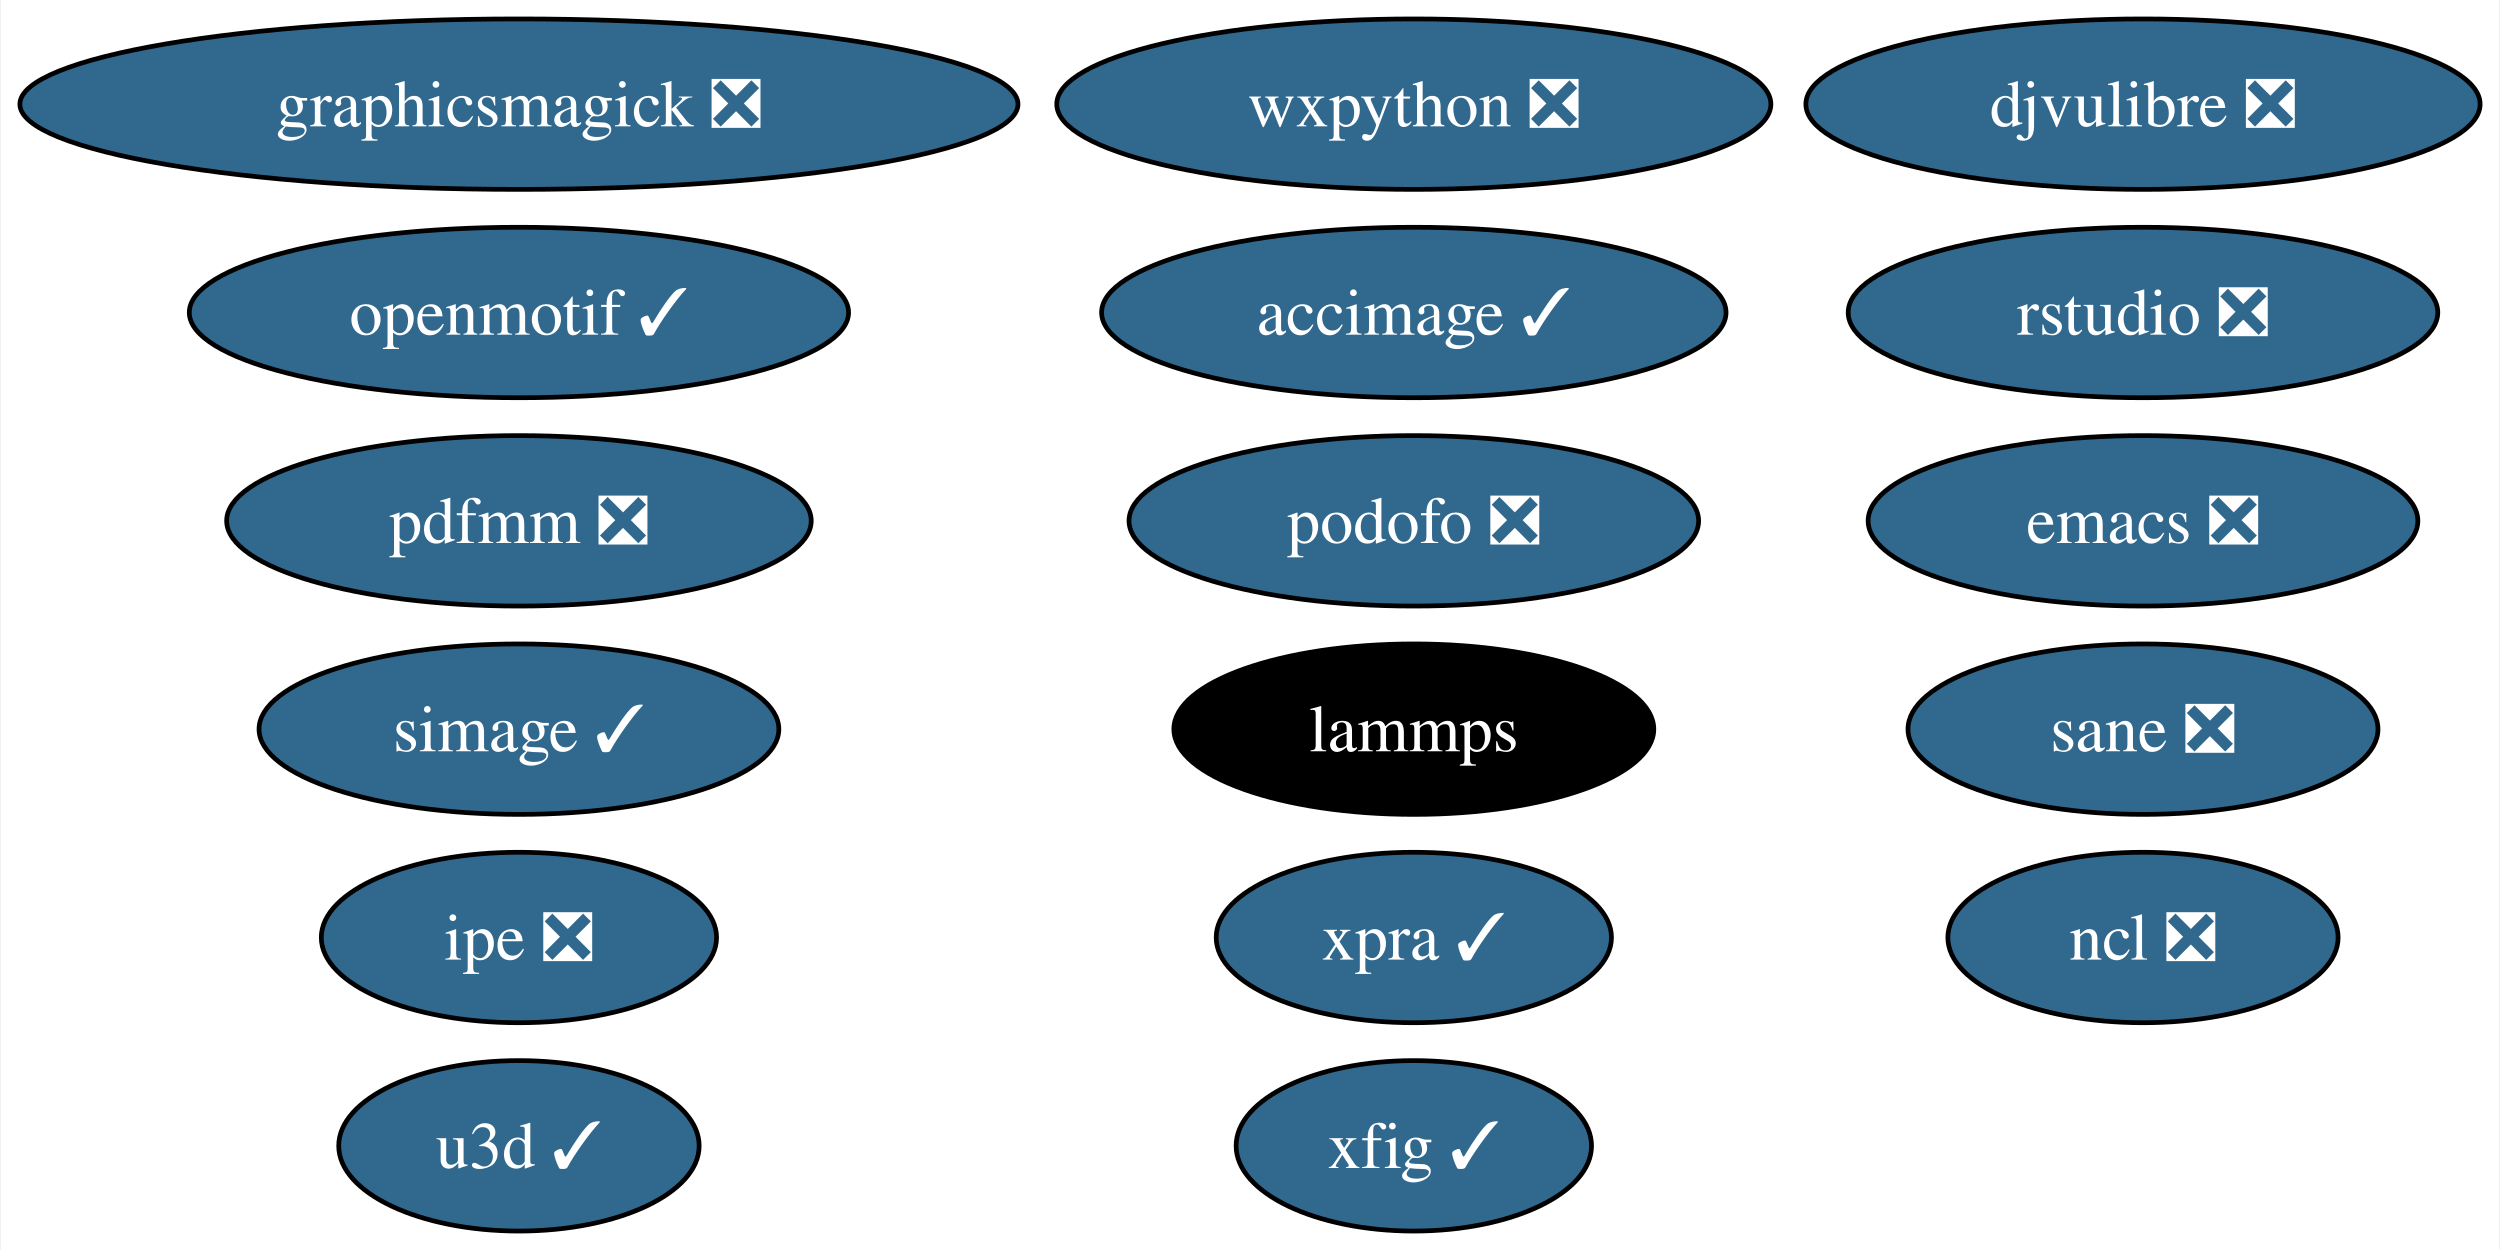
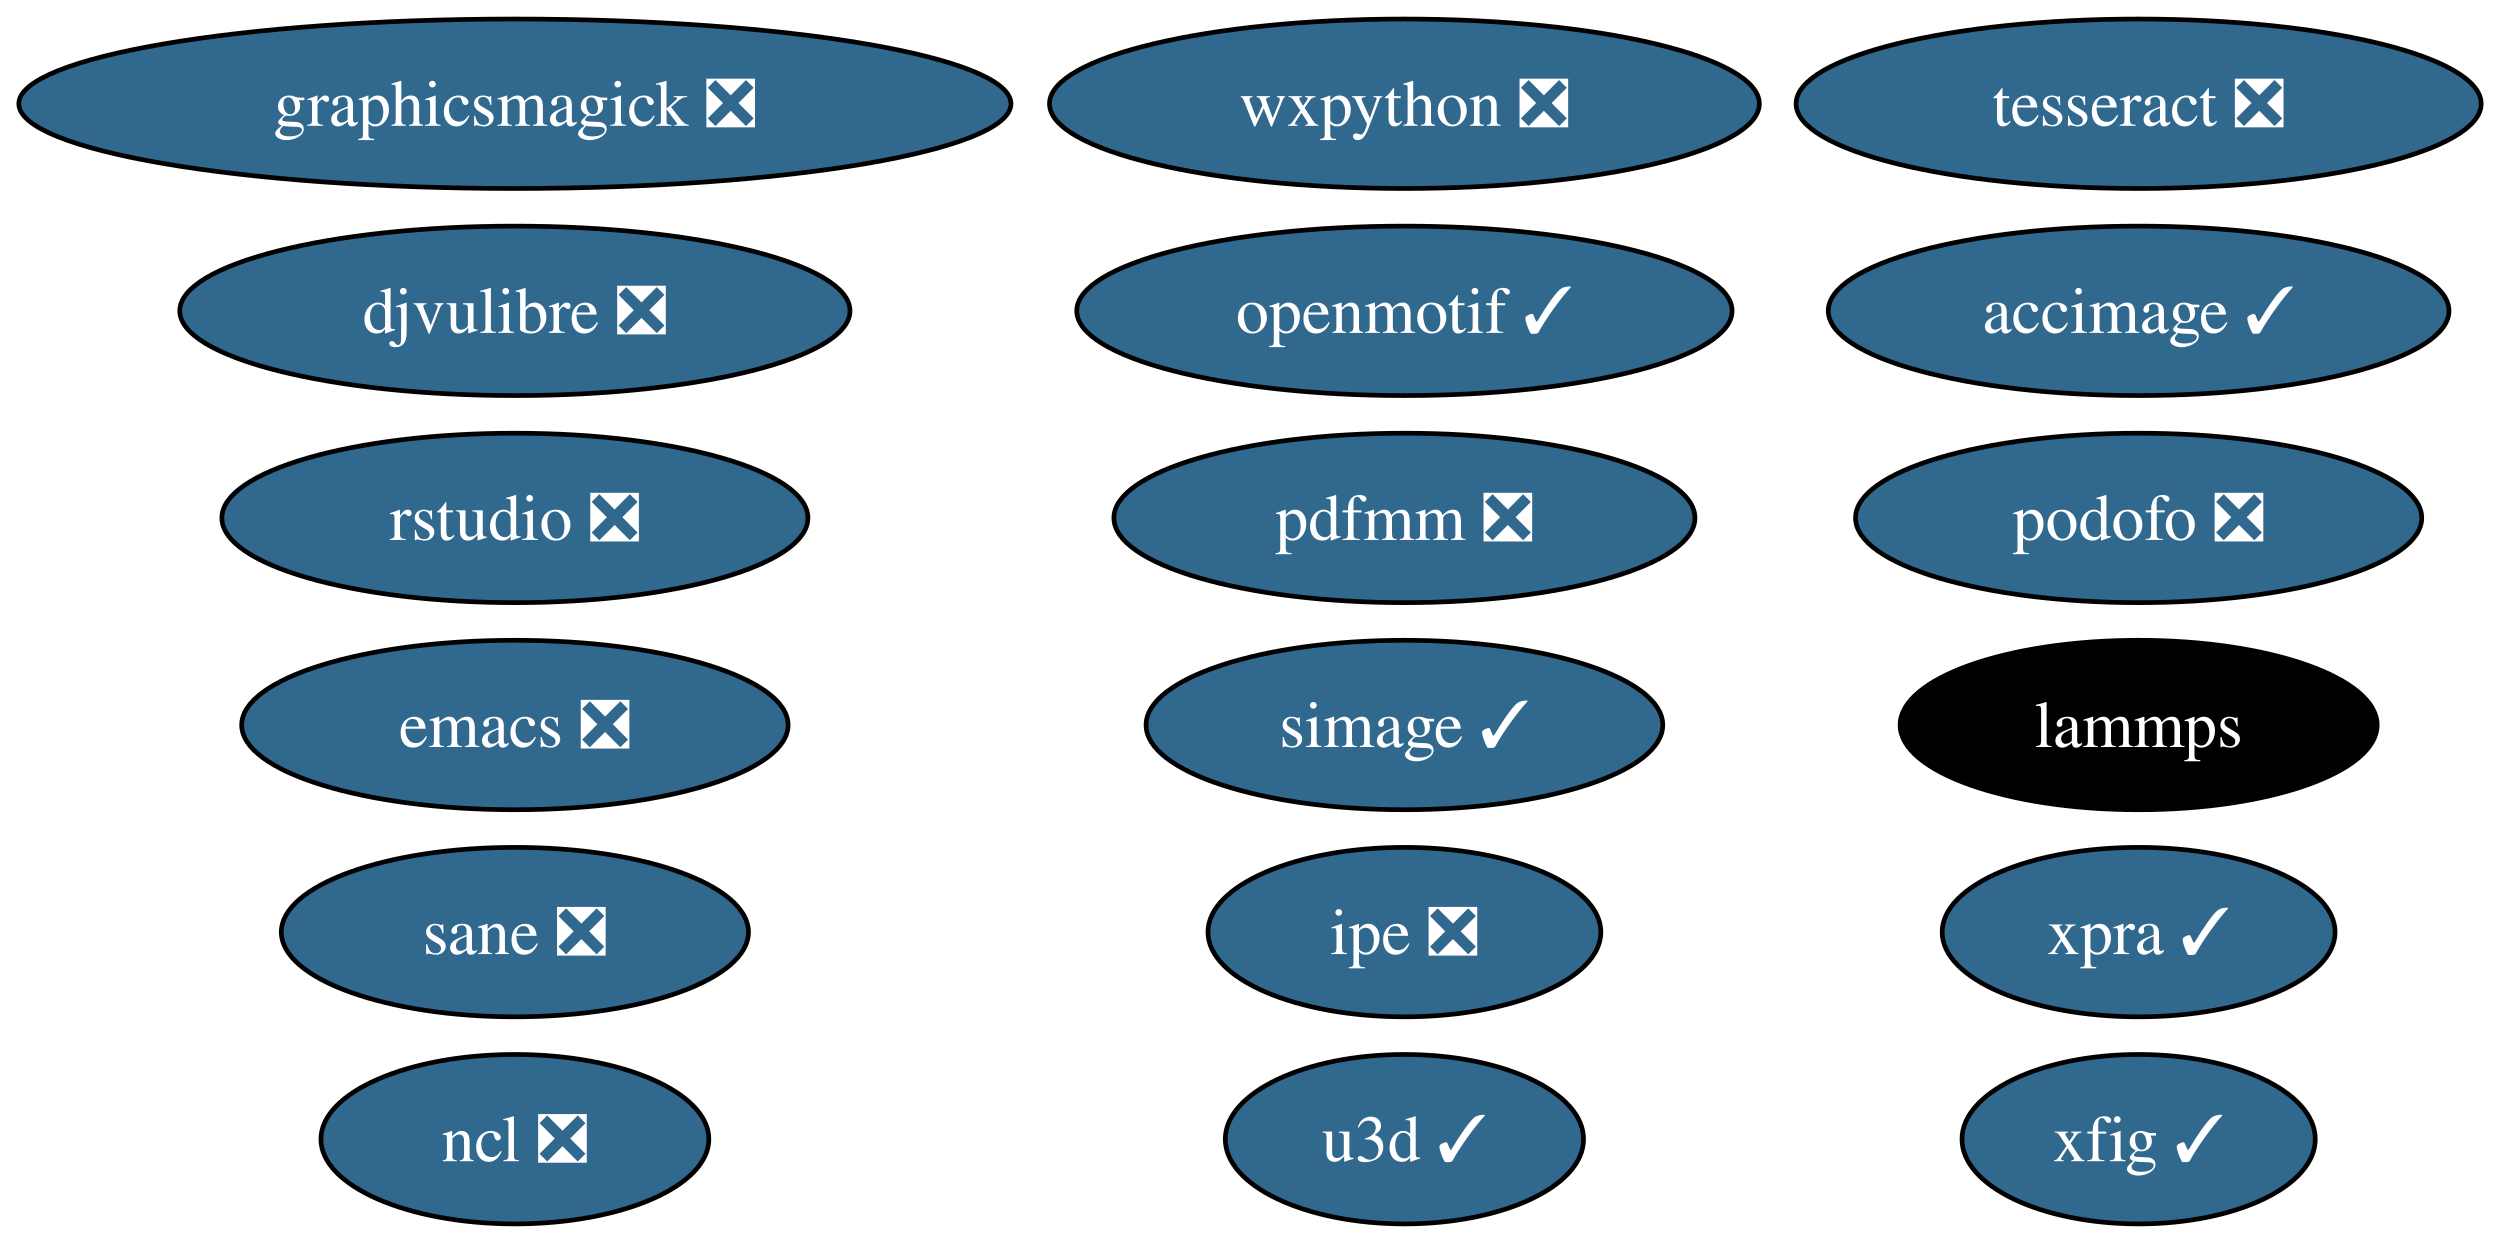
- <svg xmlns="http://www.w3.org/2000/svg" xmlns:xlink="http://www.w3.org/1999/xlink" width="528pt" height="264pt" viewBox="0.00 0.00 527.60 264.00">
+ <svg xmlns="http://www.w3.org/2000/svg" xmlns:xlink="http://www.w3.org/1999/xlink" width="531pt" height="264pt" viewBox="0.00 0.00 531.18 264.00">
  <g id="graph0" class="graph" transform="scale(1 1) rotate(0) translate(4 260)">
-     <polygon fill="white" stroke="none" points="-4,4 -4,-260 523.6,-260 523.6,4 -4,4" />
+     <polygon fill="white" stroke="none" points="-4,4 -4,-260 527.18,-260 527.18,4 -4,4" />
    <g id="node1" class="node">
      <g id="a_node1">
        <a xlink:href="https://github.com/conda-forge/emacs-feedstock/pull/78" xlink:title="emacs ❎">
-           <ellipse fill="#31688e" stroke="black" cx="448.4" cy="-150" rx="58.05" ry="18" />
-           <text text-anchor="middle" x="448.4" y="-145.32" font-family="Times,serif" font-size="14.00" fill="white">emacs ❎</text>
+           <ellipse fill="#31688e" stroke="black" cx="105.4" cy="-106" rx="58.05" ry="18" />
+           <text text-anchor="middle" x="105.4" y="-101.33" font-family="Times,serif" font-size="14.00" fill="white">emacs ❎</text>
        </a>
      </g>
    </g>
    <g id="node2" class="node">
      <g id="a_node2">
        <a xlink:href="https://github.com/conda-forge/ncl-feedstock/pull/145" xlink:title="ncl ❎">
-           <ellipse fill="#31688e" stroke="black" cx="448.4" cy="-62" rx="41.21" ry="18" />
-           <text text-anchor="middle" x="448.4" y="-57.33" font-family="Times,serif" font-size="14.00" fill="white">ncl ❎</text>
+           <ellipse fill="#31688e" stroke="black" cx="105.4" cy="-18" rx="41.21" ry="18" />
+           <text text-anchor="middle" x="105.4" y="-13.32" font-family="Times,serif" font-size="14.00" fill="white">ncl ❎</text>
        </a>
      </g>
    </g>
    <g id="node3" class="node">
      <g id="a_node3">
        <a xlink:href="https://github.com/conda-forge/openmotif-feedstock/pull/15" xlink:title="openmotif ✓">
-           <ellipse fill="#31688e" stroke="black" cx="105.4" cy="-194" rx="69.62" ry="18" />
-           <text text-anchor="middle" x="105.4" y="-189.32" font-family="Times,serif" font-size="14.00" fill="white">openmotif ✓</text>
+           <ellipse fill="#31688e" stroke="black" cx="294.4" cy="-194" rx="69.62" ry="18" />
+           <text text-anchor="middle" x="294.4" y="-189.32" font-family="Times,serif" font-size="14.00" fill="white">openmotif ✓</text>
        </a>
      </g>
    </g>
    <g id="node4" class="node">
      <g id="a_node4">
        <a xlink:href="https://github.com/conda-forge/wxpython-feedstock/pull/110" xlink:title="wxpython ❎">
          <ellipse fill="#31688e" stroke="black" cx="294.4" cy="-238" rx="75.41" ry="18" />
          <text text-anchor="middle" x="294.4" y="-233.32" font-family="Times,serif" font-size="14.00" fill="white">wxpython ❎</text>
        </a>
      </g>
    </g>
    <g id="node5" class="node">
      <g id="a_node5">
        <a xlink:href="https://github.com/conda-forge/xfig-feedstock/pull/8" xlink:title="xfig ✓">
-           <ellipse fill="#31688e" stroke="black" cx="294.4" cy="-18" rx="37.53" ry="18" />
-           <text text-anchor="middle" x="294.4" y="-13.32" font-family="Times,serif" font-size="14.00" fill="white">xfig ✓</text>
+           <ellipse fill="#31688e" stroke="black" cx="450.4" cy="-18" rx="37.53" ry="18" />
+           <text text-anchor="middle" x="450.4" y="-13.32" font-family="Times,serif" font-size="14.00" fill="white">xfig ✓</text>
        </a>
      </g>
    </g>
    <g id="node6" class="node">
      <g id="a_node6">
        <a xlink:href="https://github.com/conda-forge/u3d-feedstock/pull/25" xlink:title="u3d ✓">
-           <ellipse fill="#31688e" stroke="black" cx="105.4" cy="-18" rx="38.06" ry="18" />
-           <text text-anchor="middle" x="105.4" y="-13.32" font-family="Times,serif" font-size="14.00" fill="white">u3d ✓</text>
+           <ellipse fill="#31688e" stroke="black" cx="294.4" cy="-18" rx="38.06" ry="18" />
+           <text text-anchor="middle" x="294.4" y="-13.32" font-family="Times,serif" font-size="14.00" fill="white">u3d ✓</text>
        </a>
      </g>
    </g>
    <g id="node7" class="node">
      <g id="a_node7">
        <a xlink:href="https://github.com/conda-forge/simage-feedstock/pull/14" xlink:title="simage ✓">
-           <ellipse fill="#31688e" stroke="black" cx="105.4" cy="-106" rx="54.89" ry="18" />
-           <text text-anchor="middle" x="105.4" y="-101.33" font-family="Times,serif" font-size="14.00" fill="white">simage ✓</text>
+           <ellipse fill="#31688e" stroke="black" cx="294.4" cy="-106" rx="54.89" ry="18" />
+           <text text-anchor="middle" x="294.4" y="-101.33" font-family="Times,serif" font-size="14.00" fill="white">simage ✓</text>
        </a>
      </g>
    </g>
    <g id="node8" class="node">
      <g id="a_node8">
        <a xlink:href="https://github.com/conda-forge/lammps-feedstock" xlink:title="lammps">
-           <ellipse fill="#000000" stroke="black" cx="294.4" cy="-106" rx="50.68" ry="18" />
-           <text text-anchor="middle" x="294.4" y="-101.33" font-family="Times,serif" font-size="14.00" fill="white">lammps</text>
+           <ellipse fill="#000000" stroke="black" cx="450.4" cy="-106" rx="50.68" ry="18" />
+           <text text-anchor="middle" x="450.4" y="-101.33" font-family="Times,serif" font-size="14.00" fill="white">lammps</text>
        </a>
      </g>
    </g>
    <g id="node9" class="node">
      <g id="a_node9">
+         <a xlink:href="https://github.com/conda-forge/tesseract-feedstock/pull/59" xlink:title="tesseract ❎">
+           <ellipse fill="#31688e" stroke="black" cx="450.4" cy="-238" rx="72.78" ry="18" />
+           <text text-anchor="middle" x="450.4" y="-233.32" font-family="Times,serif" font-size="14.00" fill="white">tesseract ❎</text>
+         </a>
+       </g>
+     </g>
+     <g id="node10" class="node">
+       <g id="a_node10">
        <a xlink:href="https://github.com/conda-forge/graphicsmagick-feedstock/pull/29" xlink:title="graphicsmagick ❎">
          <ellipse fill="#31688e" stroke="black" cx="105.4" cy="-238" rx="105.4" ry="18" />
          <text text-anchor="middle" x="105.4" y="-233.32" font-family="Times,serif" font-size="14.00" fill="white">graphicsmagick ❎</text>
        </a>
      </g>
    </g>
-     <g id="node10" class="node">
-       <g id="a_node10">
-         <a xlink:href="https://github.com/conda-forge/accimage-feedstock/pull/14" xlink:title="accimage ✓">
-           <ellipse fill="#31688e" stroke="black" cx="294.4" cy="-194" rx="65.94" ry="18" />
-           <text text-anchor="middle" x="294.4" y="-189.32" font-family="Times,serif" font-size="14.00" fill="white">accimage ✓</text>
-         </a>
-       </g>
-     </g>
    <g id="node11" class="node">
      <g id="a_node11">
-         <a xlink:href="https://github.com/conda-forge/ipe-feedstock/pull/25" xlink:title="ipe ❎">
-           <ellipse fill="#31688e" stroke="black" cx="105.4" cy="-62" rx="41.74" ry="18" />
-           <text text-anchor="middle" x="105.4" y="-57.33" font-family="Times,serif" font-size="14.00" fill="white">ipe ❎</text>
+         <a xlink:href="https://github.com/conda-forge/accimage-feedstock/pull/14" xlink:title="accimage ✓">
+           <ellipse fill="#31688e" stroke="black" cx="450.4" cy="-194" rx="65.94" ry="18" />
+           <text text-anchor="middle" x="450.4" y="-189.32" font-family="Times,serif" font-size="14.00" fill="white">accimage ✓</text>
        </a>
      </g>
    </g>
    <g id="node12" class="node">
      <g id="a_node12">
-         <a xlink:href="https://github.com/conda-forge/podofo-feedstock/pull/6" xlink:title="podofo ❎">
-           <ellipse fill="#31688e" stroke="black" cx="294.4" cy="-150" rx="60.15" ry="18" />
-           <text text-anchor="middle" x="294.4" y="-145.32" font-family="Times,serif" font-size="14.00" fill="white">podofo ❎</text>
+         <a xlink:href="https://github.com/conda-forge/ipe-feedstock/pull/25" xlink:title="ipe ❎">
+           <ellipse fill="#31688e" stroke="black" cx="294.4" cy="-62" rx="41.74" ry="18" />
+           <text text-anchor="middle" x="294.4" y="-57.33" font-family="Times,serif" font-size="14.00" fill="white">ipe ❎</text>
        </a>
      </g>
    </g>
    <g id="node13" class="node">
      <g id="a_node13">
-         <a xlink:href="https://github.com/conda-forge/sane-feedstock/pull/21" xlink:title="sane ❎">
-           <ellipse fill="#31688e" stroke="black" cx="448.4" cy="-106" rx="49.63" ry="18" />
-           <text text-anchor="middle" x="448.4" y="-101.33" font-family="Times,serif" font-size="14.00" fill="white">sane ❎</text>
+         <a xlink:href="https://github.com/conda-forge/podofo-feedstock/pull/6" xlink:title="podofo ❎">
+           <ellipse fill="#31688e" stroke="black" cx="450.4" cy="-150" rx="60.15" ry="18" />
+           <text text-anchor="middle" x="450.4" y="-145.32" font-family="Times,serif" font-size="14.00" fill="white">podofo ❎</text>
        </a>
      </g>
    </g>
    <g id="node14" class="node">
      <g id="a_node14">
-         <a xlink:href="https://github.com/conda-forge/djvulibre-feedstock/pull/4" xlink:title="djvulibre ❎">
-           <ellipse fill="#31688e" stroke="black" cx="448.4" cy="-238" rx="71.2" ry="18" />
-           <text text-anchor="middle" x="448.4" y="-233.32" font-family="Times,serif" font-size="14.00" fill="white">djvulibre ❎</text>
+         <a xlink:href="https://github.com/conda-forge/sane-feedstock/pull/21" xlink:title="sane ❎">
+           <ellipse fill="#31688e" stroke="black" cx="105.4" cy="-62" rx="49.63" ry="18" />
+           <text text-anchor="middle" x="105.4" y="-57.33" font-family="Times,serif" font-size="14.00" fill="white">sane ❎</text>
        </a>
      </g>
    </g>
    <g id="node15" class="node">
      <g id="a_node15">
-         <a xlink:href="https://github.com/conda-forge/rstudio-feedstock/pull/27" xlink:title="rstudio ❎">
-           <ellipse fill="#31688e" stroke="black" cx="448.4" cy="-194" rx="62.26" ry="18" />
-           <text text-anchor="middle" x="448.4" y="-189.32" font-family="Times,serif" font-size="14.00" fill="white">rstudio ❎</text>
+         <a xlink:href="https://github.com/conda-forge/djvulibre-feedstock/pull/4" xlink:title="djvulibre ❎">
+           <ellipse fill="#31688e" stroke="black" cx="105.4" cy="-194" rx="71.2" ry="18" />
+           <text text-anchor="middle" x="105.4" y="-189.32" font-family="Times,serif" font-size="14.00" fill="white">djvulibre ❎</text>
        </a>
      </g>
    </g>
    <g id="node16" class="node">
      <g id="a_node16">
-         <a xlink:href="https://github.com/conda-forge/xpra-feedstock/pull/28" xlink:title="xpra ✓">
-           <ellipse fill="#31688e" stroke="black" cx="294.4" cy="-62" rx="41.74" ry="18" />
-           <text text-anchor="middle" x="294.4" y="-57.33" font-family="Times,serif" font-size="14.00" fill="white">xpra ✓</text>
+         <a xlink:href="https://github.com/conda-forge/rstudio-feedstock/pull/27" xlink:title="rstudio ❎">
+           <ellipse fill="#31688e" stroke="black" cx="105.4" cy="-150" rx="62.26" ry="18" />
+           <text text-anchor="middle" x="105.4" y="-145.32" font-family="Times,serif" font-size="14.00" fill="white">rstudio ❎</text>
        </a>
      </g>
    </g>
    <g id="node17" class="node">
      <g id="a_node17">
+         <a xlink:href="https://github.com/conda-forge/xpra-feedstock/pull/28" xlink:title="xpra ✓">
+           <ellipse fill="#31688e" stroke="black" cx="450.4" cy="-62" rx="41.74" ry="18" />
+           <text text-anchor="middle" x="450.4" y="-57.33" font-family="Times,serif" font-size="14.00" fill="white">xpra ✓</text>
+         </a>
+       </g>
+     </g>
+     <g id="node18" class="node">
+       <g id="a_node18">
        <a xlink:href="https://github.com/conda-forge/pdfmm-feedstock/pull/8" xlink:title="pdfmm ❎">
-           <ellipse fill="#31688e" stroke="black" cx="105.4" cy="-150" rx="61.73" ry="18" />
-           <text text-anchor="middle" x="105.4" y="-145.32" font-family="Times,serif" font-size="14.00" fill="white">pdfmm ❎</text>
+           <ellipse fill="#31688e" stroke="black" cx="294.4" cy="-150" rx="61.73" ry="18" />
+           <text text-anchor="middle" x="294.4" y="-145.32" font-family="Times,serif" font-size="14.00" fill="white">pdfmm ❎</text>
        </a>
      </g>
    </g>
  </g>
</svg>
